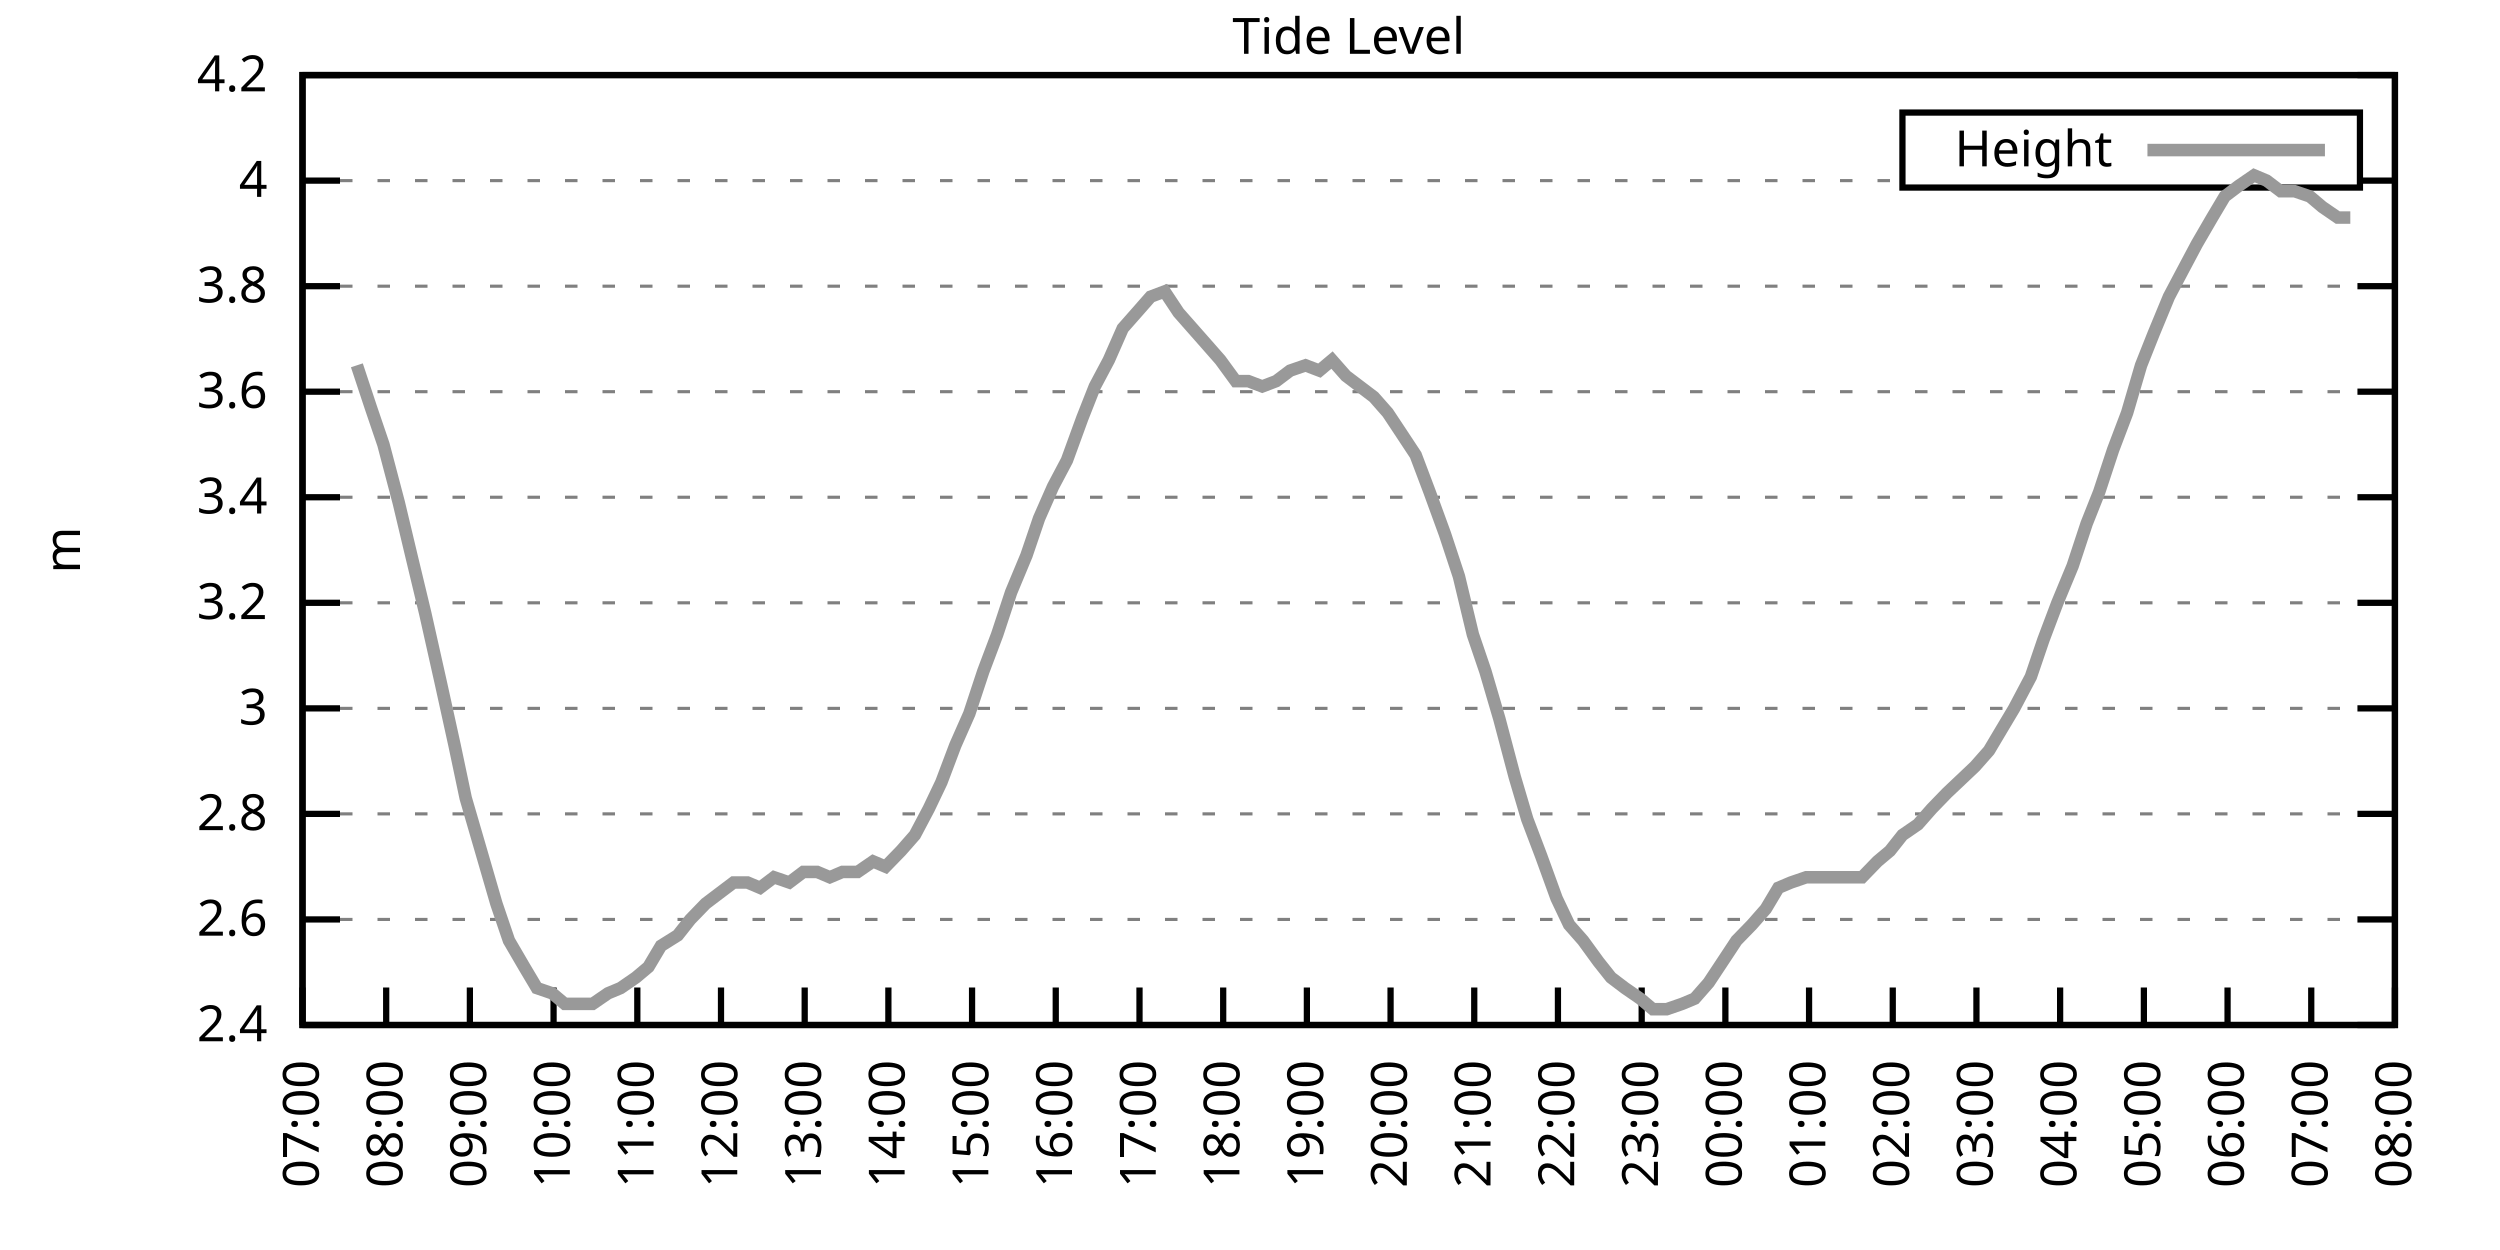
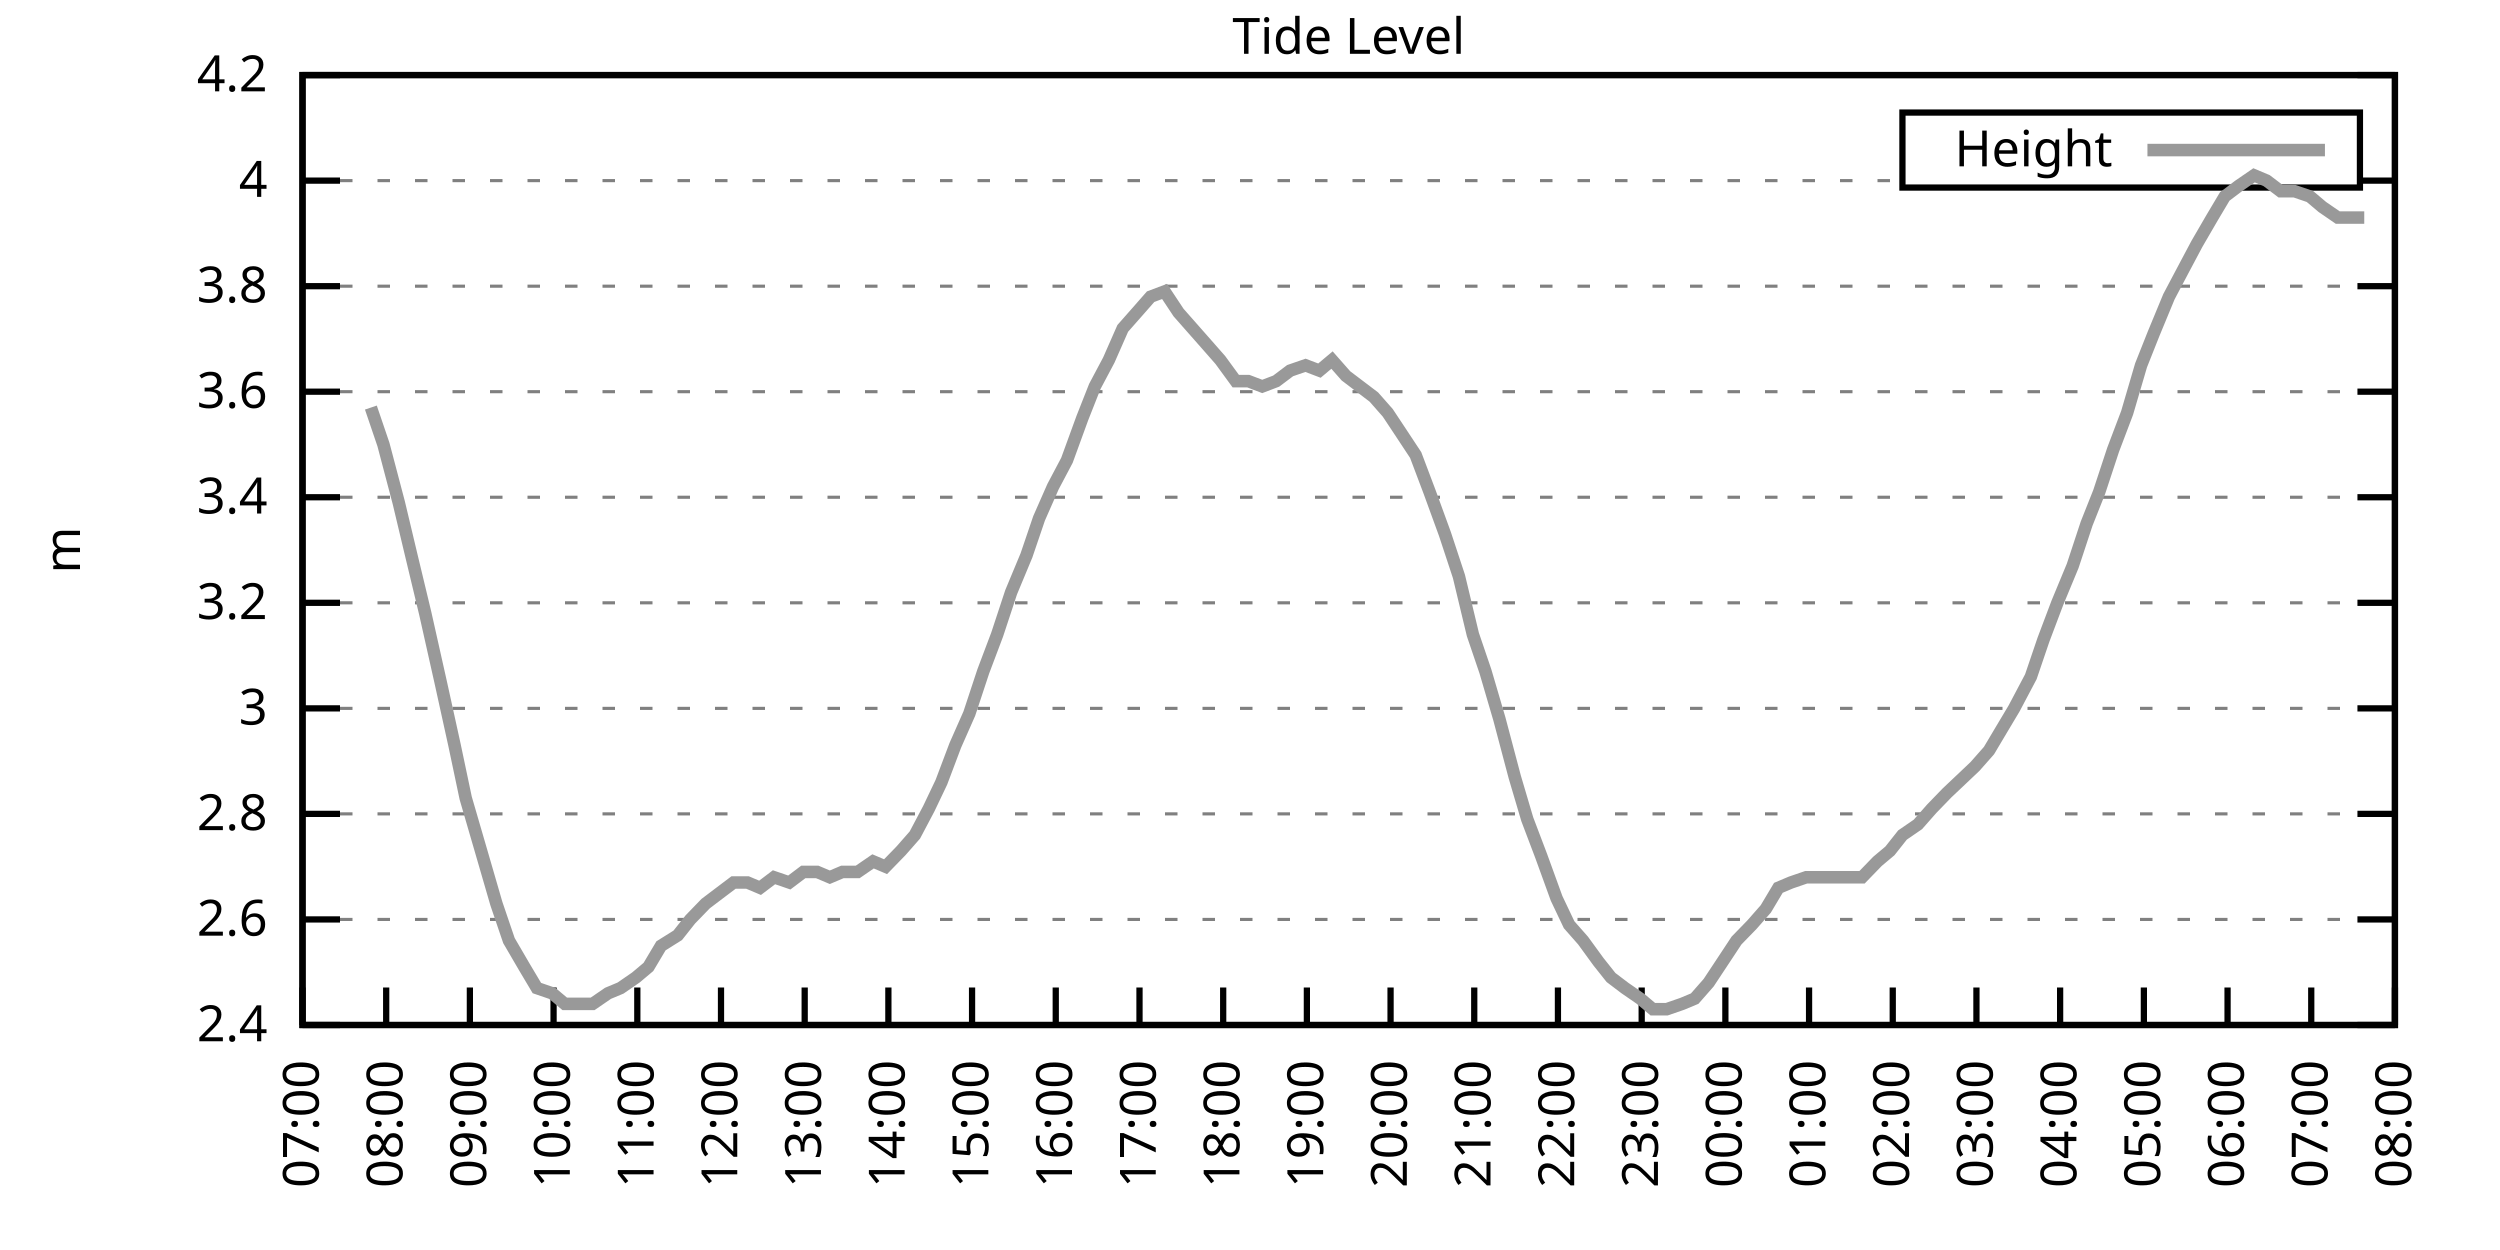
<svg xmlns="http://www.w3.org/2000/svg" xmlns:xlink="http://www.w3.org/1999/xlink" width="400" height="200" viewBox="0 0 400 200">
  <g id="gnuplot_canvas">
    <rect x="0" y="0" width="400" height="200" fill="none" />
    <defs>
      <circle id="gpDot" r="0.5" stroke-width="0.5" stroke="currentColor" />
      <path id="gpPt0" stroke-width="0.333" stroke="currentColor" d="M-1,0 h2 M0,-1 v2" />
      <path id="gpPt1" stroke-width="0.333" stroke="currentColor" d="M-1,-1 L1,1 M1,-1 L-1,1" />
      <path id="gpPt2" stroke-width="0.333" stroke="currentColor" d="M-1,0 L1,0 M0,-1 L0,1 M-1,-1 L1,1 M-1,1 L1,-1" />
      <rect id="gpPt3" stroke-width="0.333" stroke="currentColor" x="-1" y="-1" width="2" height="2" />
      <rect id="gpPt4" stroke-width="0.333" stroke="currentColor" fill="currentColor" x="-1" y="-1" width="2" height="2" />
      <circle id="gpPt5" stroke-width="0.333" stroke="currentColor" cx="0" cy="0" r="1" />
      <use xlink:href="#gpPt5" id="gpPt6" fill="currentColor" stroke="none" />
      <path id="gpPt7" stroke-width="0.333" stroke="currentColor" d="M0,-1.33 L-1.33,0.67 L1.33,0.67 z" />
      <use xlink:href="#gpPt7" id="gpPt8" fill="currentColor" stroke="none" />
      <use xlink:href="#gpPt7" id="gpPt9" stroke="currentColor" transform="rotate(180)" />
      <use xlink:href="#gpPt9" id="gpPt10" fill="currentColor" stroke="none" />
      <use xlink:href="#gpPt3" id="gpPt11" stroke="currentColor" transform="rotate(45)" />
      <use xlink:href="#gpPt11" id="gpPt12" fill="currentColor" stroke="none" />
      <path id="gpPt13" stroke-width="0.333" stroke="currentColor" d="M0,1.330 L1.265,0.411 L0.782,-1.067 L-0.782,-1.076 L-1.265,0.411 z" />
      <use xlink:href="#gpPt13" id="gpPt14" fill="currentColor" stroke="none" />
      <filter id="textbox" filterUnits="objectBoundingBox" x="0" y="0" height="1" width="1">
        <feFlood flood-color="white" flood-opacity="1" result="bgnd" />
        <feComposite in="SourceGraphic" in2="bgnd" operator="atop" />
      </filter>
      <filter id="greybox" filterUnits="objectBoundingBox" x="0" y="0" height="1" width="1">
        <feFlood flood-color="lightgrey" flood-opacity="1" result="grey" />
        <feComposite in="SourceGraphic" in2="grey" operator="atop" />
      </filter>
    </defs>
    <g fill="none" color="white" stroke="currentColor" stroke-width="1.00" stroke-linecap="butt" stroke-linejoin="miter">
</g>
    <g fill="none" color="black" stroke="currentColor" stroke-width="1.00" stroke-linecap="butt" stroke-linejoin="miter">
      <g stroke="none" shape-rendering="crispEdges">
        <polygon fill="rgb(255, 255, 255)" points="48.40,164.00 383.18,164.00 383.18,12.02 48.40,12.02 " />
      </g>
    </g>
    <g fill="none" color="black" stroke="currentColor" stroke-width="1.00" stroke-linecap="butt" stroke-linejoin="miter">
</g>
    <g fill="none" color="black" stroke="black" stroke-width="0.50" stroke-linecap="butt" stroke-linejoin="miter">
</g>
    <g fill="none" color="gray" stroke="currentColor" stroke-width="0.50" stroke-linecap="butt" stroke-linejoin="miter">
      <path stroke="gray" stroke-dasharray="2,4" class="gridline" d="M48.40,164.00 L383.19,164.00  " />
    </g>
    <g fill="none" color="gray" stroke="gray" stroke-width="1.00" stroke-linecap="butt" stroke-linejoin="miter">
</g>
    <g fill="none" color="black" stroke="currentColor" stroke-width="1.00" stroke-linecap="butt" stroke-linejoin="miter">
      <path stroke="black" d="M48.40,164.00 L54.40,164.00 M383.19,164.00 L377.19,164.00  " />
      <g transform="translate(42.80,166.60)" stroke="none" fill="black" font-family="Sans" font-size="8.00" text-anchor="end">
        <text>
          <tspan font-family="Sans"> 2.4</tspan>
        </text>
      </g>
    </g>
    <g fill="none" color="black" stroke="currentColor" stroke-width="1.00" stroke-linecap="butt" stroke-linejoin="miter">
</g>
    <g fill="none" color="black" stroke="black" stroke-width="0.50" stroke-linecap="butt" stroke-linejoin="miter">
</g>
    <g fill="none" color="gray" stroke="currentColor" stroke-width="0.50" stroke-linecap="butt" stroke-linejoin="miter">
      <path stroke="gray" stroke-dasharray="2,4" class="gridline" d="M48.40,147.11 L383.19,147.11  " />
    </g>
    <g fill="none" color="gray" stroke="gray" stroke-width="1.00" stroke-linecap="butt" stroke-linejoin="miter">
</g>
    <g fill="none" color="black" stroke="currentColor" stroke-width="1.00" stroke-linecap="butt" stroke-linejoin="miter">
      <path stroke="black" d="M48.40,147.11 L54.40,147.11 M383.19,147.11 L377.19,147.11  " />
      <g transform="translate(42.80,149.71)" stroke="none" fill="black" font-family="Sans" font-size="8.00" text-anchor="end">
        <text>
          <tspan font-family="Sans"> 2.6</tspan>
        </text>
      </g>
    </g>
    <g fill="none" color="black" stroke="currentColor" stroke-width="1.00" stroke-linecap="butt" stroke-linejoin="miter">
</g>
    <g fill="none" color="black" stroke="black" stroke-width="0.50" stroke-linecap="butt" stroke-linejoin="miter">
</g>
    <g fill="none" color="gray" stroke="currentColor" stroke-width="0.50" stroke-linecap="butt" stroke-linejoin="miter">
      <path stroke="gray" stroke-dasharray="2,4" class="gridline" d="M48.40,130.22 L383.19,130.22  " />
    </g>
    <g fill="none" color="gray" stroke="gray" stroke-width="1.00" stroke-linecap="butt" stroke-linejoin="miter">
</g>
    <g fill="none" color="black" stroke="currentColor" stroke-width="1.00" stroke-linecap="butt" stroke-linejoin="miter">
      <path stroke="black" d="M48.40,130.22 L54.40,130.22 M383.19,130.22 L377.19,130.22  " />
      <g transform="translate(42.80,132.82)" stroke="none" fill="black" font-family="Sans" font-size="8.00" text-anchor="end">
        <text>
          <tspan font-family="Sans"> 2.8</tspan>
        </text>
      </g>
    </g>
    <g fill="none" color="black" stroke="currentColor" stroke-width="1.00" stroke-linecap="butt" stroke-linejoin="miter">
</g>
    <g fill="none" color="black" stroke="black" stroke-width="0.50" stroke-linecap="butt" stroke-linejoin="miter">
</g>
    <g fill="none" color="gray" stroke="currentColor" stroke-width="0.50" stroke-linecap="butt" stroke-linejoin="miter">
      <path stroke="gray" stroke-dasharray="2,4" class="gridline" d="M48.40,113.34 L383.19,113.34  " />
    </g>
    <g fill="none" color="gray" stroke="gray" stroke-width="1.00" stroke-linecap="butt" stroke-linejoin="miter">
</g>
    <g fill="none" color="black" stroke="currentColor" stroke-width="1.00" stroke-linecap="butt" stroke-linejoin="miter">
      <path stroke="black" d="M48.40,113.34 L54.40,113.34 M383.19,113.34 L377.19,113.34  " />
      <g transform="translate(42.80,115.94)" stroke="none" fill="black" font-family="Sans" font-size="8.00" text-anchor="end">
        <text>
          <tspan font-family="Sans"> 3</tspan>
        </text>
      </g>
    </g>
    <g fill="none" color="black" stroke="currentColor" stroke-width="1.00" stroke-linecap="butt" stroke-linejoin="miter">
</g>
    <g fill="none" color="black" stroke="black" stroke-width="0.50" stroke-linecap="butt" stroke-linejoin="miter">
</g>
    <g fill="none" color="gray" stroke="currentColor" stroke-width="0.50" stroke-linecap="butt" stroke-linejoin="miter">
      <path stroke="gray" stroke-dasharray="2,4" class="gridline" d="M48.40,96.45 L383.19,96.45  " />
    </g>
    <g fill="none" color="gray" stroke="gray" stroke-width="1.00" stroke-linecap="butt" stroke-linejoin="miter">
</g>
    <g fill="none" color="black" stroke="currentColor" stroke-width="1.00" stroke-linecap="butt" stroke-linejoin="miter">
      <path stroke="black" d="M48.40,96.45 L54.40,96.45 M383.19,96.45 L377.19,96.45  " />
      <g transform="translate(42.80,99.05)" stroke="none" fill="black" font-family="Sans" font-size="8.00" text-anchor="end">
        <text>
          <tspan font-family="Sans"> 3.2</tspan>
        </text>
      </g>
    </g>
    <g fill="none" color="black" stroke="currentColor" stroke-width="1.00" stroke-linecap="butt" stroke-linejoin="miter">
</g>
    <g fill="none" color="black" stroke="black" stroke-width="0.50" stroke-linecap="butt" stroke-linejoin="miter">
</g>
    <g fill="none" color="gray" stroke="currentColor" stroke-width="0.50" stroke-linecap="butt" stroke-linejoin="miter">
      <path stroke="gray" stroke-dasharray="2,4" class="gridline" d="M48.40,79.56 L383.19,79.56  " />
    </g>
    <g fill="none" color="gray" stroke="gray" stroke-width="1.00" stroke-linecap="butt" stroke-linejoin="miter">
</g>
    <g fill="none" color="black" stroke="currentColor" stroke-width="1.00" stroke-linecap="butt" stroke-linejoin="miter">
      <path stroke="black" d="M48.40,79.56 L54.40,79.56 M383.19,79.56 L377.19,79.56  " />
      <g transform="translate(42.80,82.16)" stroke="none" fill="black" font-family="Sans" font-size="8.00" text-anchor="end">
        <text>
          <tspan font-family="Sans"> 3.4</tspan>
        </text>
      </g>
    </g>
    <g fill="none" color="black" stroke="currentColor" stroke-width="1.00" stroke-linecap="butt" stroke-linejoin="miter">
</g>
    <g fill="none" color="black" stroke="black" stroke-width="0.50" stroke-linecap="butt" stroke-linejoin="miter">
</g>
    <g fill="none" color="gray" stroke="currentColor" stroke-width="0.50" stroke-linecap="butt" stroke-linejoin="miter">
      <path stroke="gray" stroke-dasharray="2,4" class="gridline" d="M48.40,62.67 L383.19,62.67  " />
    </g>
    <g fill="none" color="gray" stroke="gray" stroke-width="1.00" stroke-linecap="butt" stroke-linejoin="miter">
</g>
    <g fill="none" color="black" stroke="currentColor" stroke-width="1.00" stroke-linecap="butt" stroke-linejoin="miter">
      <path stroke="black" d="M48.40,62.67 L54.40,62.67 M383.19,62.67 L377.19,62.67  " />
      <g transform="translate(42.80,65.27)" stroke="none" fill="black" font-family="Sans" font-size="8.00" text-anchor="end">
        <text>
          <tspan font-family="Sans"> 3.6</tspan>
        </text>
      </g>
    </g>
    <g fill="none" color="black" stroke="currentColor" stroke-width="1.00" stroke-linecap="butt" stroke-linejoin="miter">
</g>
    <g fill="none" color="black" stroke="black" stroke-width="0.50" stroke-linecap="butt" stroke-linejoin="miter">
</g>
    <g fill="none" color="gray" stroke="currentColor" stroke-width="0.50" stroke-linecap="butt" stroke-linejoin="miter">
      <path stroke="gray" stroke-dasharray="2,4" class="gridline" d="M48.40,45.79 L383.19,45.79  " />
    </g>
    <g fill="none" color="gray" stroke="gray" stroke-width="1.00" stroke-linecap="butt" stroke-linejoin="miter">
</g>
    <g fill="none" color="black" stroke="currentColor" stroke-width="1.00" stroke-linecap="butt" stroke-linejoin="miter">
      <path stroke="black" d="M48.40,45.79 L54.40,45.79 M383.19,45.79 L377.19,45.79  " />
      <g transform="translate(42.80,48.39)" stroke="none" fill="black" font-family="Sans" font-size="8.00" text-anchor="end">
        <text>
          <tspan font-family="Sans"> 3.8</tspan>
        </text>
      </g>
    </g>
    <g fill="none" color="black" stroke="currentColor" stroke-width="1.00" stroke-linecap="butt" stroke-linejoin="miter">
</g>
    <g fill="none" color="black" stroke="black" stroke-width="0.50" stroke-linecap="butt" stroke-linejoin="miter">
</g>
    <g fill="none" color="gray" stroke="currentColor" stroke-width="0.50" stroke-linecap="butt" stroke-linejoin="miter">
      <path stroke="gray" stroke-dasharray="2,4" class="gridline" d="M48.40,28.90 L304.39,28.90 M377.59,28.90 L383.19,28.90  " />
    </g>
    <g fill="none" color="gray" stroke="gray" stroke-width="1.00" stroke-linecap="butt" stroke-linejoin="miter">
</g>
    <g fill="none" color="black" stroke="currentColor" stroke-width="1.00" stroke-linecap="butt" stroke-linejoin="miter">
      <path stroke="black" d="M48.40,28.90 L54.40,28.90 M383.19,28.90 L377.19,28.90  " />
      <g transform="translate(42.80,31.50)" stroke="none" fill="black" font-family="Sans" font-size="8.00" text-anchor="end">
        <text>
          <tspan font-family="Sans"> 4</tspan>
        </text>
      </g>
    </g>
    <g fill="none" color="black" stroke="currentColor" stroke-width="1.00" stroke-linecap="butt" stroke-linejoin="miter">
</g>
    <g fill="none" color="black" stroke="black" stroke-width="0.50" stroke-linecap="butt" stroke-linejoin="miter">
</g>
    <g fill="none" color="gray" stroke="currentColor" stroke-width="0.50" stroke-linecap="butt" stroke-linejoin="miter">
      <path stroke="gray" stroke-dasharray="2,4" class="gridline" d="M48.40,12.01 L383.19,12.01  " />
    </g>
    <g fill="none" color="gray" stroke="gray" stroke-width="1.00" stroke-linecap="butt" stroke-linejoin="miter">
</g>
    <g fill="none" color="black" stroke="currentColor" stroke-width="1.00" stroke-linecap="butt" stroke-linejoin="miter">
      <path stroke="black" d="M48.40,12.01 L54.40,12.01 M383.19,12.01 L377.19,12.01  " />
      <g transform="translate(42.80,14.61)" stroke="none" fill="black" font-family="Sans" font-size="8.00" text-anchor="end">
        <text>
          <tspan font-family="Sans"> 4.2</tspan>
        </text>
      </g>
    </g>
    <g fill="none" color="black" stroke="currentColor" stroke-width="1.00" stroke-linecap="butt" stroke-linejoin="miter">
      <path stroke="black" d="M48.40,164.00 L48.40,158.00  " />
      <g transform="translate(51.00,169.60) rotate(270.00)" stroke="none" fill="black" font-family="Sans" font-size="8.00" text-anchor="end">
        <text>
          <tspan font-family="Sans">07:00</tspan>
        </text>
      </g>
    </g>
    <g fill="none" color="black" stroke="currentColor" stroke-width="1.00" stroke-linecap="butt" stroke-linejoin="miter">
      <path stroke="black" d="M61.79,164.00 L61.79,158.00  " />
      <g transform="translate(64.39,169.60) rotate(270.00)" stroke="none" fill="black" font-family="Sans" font-size="8.00" text-anchor="end">
        <text>
          <tspan font-family="Sans">08:00</tspan>
        </text>
      </g>
    </g>
    <g fill="none" color="black" stroke="currentColor" stroke-width="1.00" stroke-linecap="butt" stroke-linejoin="miter">
      <path stroke="black" d="M75.18,164.00 L75.18,158.00  " />
      <g transform="translate(77.78,169.60) rotate(270.00)" stroke="none" fill="black" font-family="Sans" font-size="8.00" text-anchor="end">
        <text>
          <tspan font-family="Sans">09:00</tspan>
        </text>
      </g>
    </g>
    <g fill="none" color="black" stroke="currentColor" stroke-width="1.00" stroke-linecap="butt" stroke-linejoin="miter">
      <path stroke="black" d="M88.57,164.00 L88.57,158.00  " />
      <g transform="translate(91.17,169.60) rotate(270.00)" stroke="none" fill="black" font-family="Sans" font-size="8.00" text-anchor="end">
        <text>
          <tspan font-family="Sans">10:00</tspan>
        </text>
      </g>
    </g>
    <g fill="none" color="black" stroke="currentColor" stroke-width="1.00" stroke-linecap="butt" stroke-linejoin="miter">
      <path stroke="black" d="M101.97,164.00 L101.97,158.00  " />
      <g transform="translate(104.57,169.60) rotate(270.00)" stroke="none" fill="black" font-family="Sans" font-size="8.00" text-anchor="end">
        <text>
          <tspan font-family="Sans">11:00</tspan>
        </text>
      </g>
    </g>
    <g fill="none" color="black" stroke="currentColor" stroke-width="1.00" stroke-linecap="butt" stroke-linejoin="miter">
      <path stroke="black" d="M115.36,164.00 L115.36,158.00  " />
      <g transform="translate(117.96,169.60) rotate(270.00)" stroke="none" fill="black" font-family="Sans" font-size="8.00" text-anchor="end">
        <text>
          <tspan font-family="Sans">12:00</tspan>
        </text>
      </g>
    </g>
    <g fill="none" color="black" stroke="currentColor" stroke-width="1.00" stroke-linecap="butt" stroke-linejoin="miter">
      <path stroke="black" d="M128.75,164.00 L128.75,158.00  " />
      <g transform="translate(131.35,169.60) rotate(270.00)" stroke="none" fill="black" font-family="Sans" font-size="8.00" text-anchor="end">
        <text>
          <tspan font-family="Sans">13:00</tspan>
        </text>
      </g>
    </g>
    <g fill="none" color="black" stroke="currentColor" stroke-width="1.00" stroke-linecap="butt" stroke-linejoin="miter">
      <path stroke="black" d="M142.14,164.00 L142.14,158.00  " />
      <g transform="translate(144.74,169.60) rotate(270.00)" stroke="none" fill="black" font-family="Sans" font-size="8.00" text-anchor="end">
        <text>
          <tspan font-family="Sans">14:00</tspan>
        </text>
      </g>
    </g>
    <g fill="none" color="black" stroke="currentColor" stroke-width="1.00" stroke-linecap="butt" stroke-linejoin="miter">
      <path stroke="black" d="M155.53,164.00 L155.53,158.00  " />
      <g transform="translate(158.13,169.60) rotate(270.00)" stroke="none" fill="black" font-family="Sans" font-size="8.00" text-anchor="end">
        <text>
          <tspan font-family="Sans">15:00</tspan>
        </text>
      </g>
    </g>
    <g fill="none" color="black" stroke="currentColor" stroke-width="1.00" stroke-linecap="butt" stroke-linejoin="miter">
      <path stroke="black" d="M168.92,164.00 L168.92,158.00  " />
      <g transform="translate(171.52,169.60) rotate(270.00)" stroke="none" fill="black" font-family="Sans" font-size="8.00" text-anchor="end">
        <text>
          <tspan font-family="Sans">16:00</tspan>
        </text>
      </g>
    </g>
    <g fill="none" color="black" stroke="currentColor" stroke-width="1.00" stroke-linecap="butt" stroke-linejoin="miter">
      <path stroke="black" d="M182.32,164.00 L182.32,158.00  " />
      <g transform="translate(184.92,169.60) rotate(270.00)" stroke="none" fill="black" font-family="Sans" font-size="8.00" text-anchor="end">
        <text>
          <tspan font-family="Sans">17:00</tspan>
        </text>
      </g>
    </g>
    <g fill="none" color="black" stroke="currentColor" stroke-width="1.00" stroke-linecap="butt" stroke-linejoin="miter">
      <path stroke="black" d="M195.71,164.00 L195.71,158.00  " />
      <g transform="translate(198.31,169.60) rotate(270.00)" stroke="none" fill="black" font-family="Sans" font-size="8.00" text-anchor="end">
        <text>
          <tspan font-family="Sans">18:00</tspan>
        </text>
      </g>
    </g>
    <g fill="none" color="black" stroke="currentColor" stroke-width="1.00" stroke-linecap="butt" stroke-linejoin="miter">
      <path stroke="black" d="M209.10,164.00 L209.10,158.00  " />
      <g transform="translate(211.70,169.60) rotate(270.00)" stroke="none" fill="black" font-family="Sans" font-size="8.00" text-anchor="end">
        <text>
          <tspan font-family="Sans">19:00</tspan>
        </text>
      </g>
    </g>
    <g fill="none" color="black" stroke="currentColor" stroke-width="1.00" stroke-linecap="butt" stroke-linejoin="miter">
      <path stroke="black" d="M222.49,164.00 L222.49,158.00  " />
      <g transform="translate(225.09,169.60) rotate(270.00)" stroke="none" fill="black" font-family="Sans" font-size="8.00" text-anchor="end">
        <text>
          <tspan font-family="Sans">20:00</tspan>
        </text>
      </g>
    </g>
    <g fill="none" color="black" stroke="currentColor" stroke-width="1.00" stroke-linecap="butt" stroke-linejoin="miter">
      <path stroke="black" d="M235.88,164.00 L235.88,158.00  " />
      <g transform="translate(238.48,169.60) rotate(270.00)" stroke="none" fill="black" font-family="Sans" font-size="8.00" text-anchor="end">
        <text>
          <tspan font-family="Sans">21:00</tspan>
        </text>
      </g>
    </g>
    <g fill="none" color="black" stroke="currentColor" stroke-width="1.00" stroke-linecap="butt" stroke-linejoin="miter">
      <path stroke="black" d="M249.27,164.00 L249.27,158.00  " />
      <g transform="translate(251.87,169.60) rotate(270.00)" stroke="none" fill="black" font-family="Sans" font-size="8.00" text-anchor="end">
        <text>
          <tspan font-family="Sans">22:00</tspan>
        </text>
      </g>
    </g>
    <g fill="none" color="black" stroke="currentColor" stroke-width="1.00" stroke-linecap="butt" stroke-linejoin="miter">
      <path stroke="black" d="M262.67,164.00 L262.67,158.00  " />
      <g transform="translate(265.27,169.60) rotate(270.00)" stroke="none" fill="black" font-family="Sans" font-size="8.00" text-anchor="end">
        <text>
          <tspan font-family="Sans">23:00</tspan>
        </text>
      </g>
    </g>
    <g fill="none" color="black" stroke="currentColor" stroke-width="1.00" stroke-linecap="butt" stroke-linejoin="miter">
      <path stroke="black" d="M276.06,164.00 L276.06,158.00  " />
      <g transform="translate(278.66,169.60) rotate(270.00)" stroke="none" fill="black" font-family="Sans" font-size="8.00" text-anchor="end">
        <text>
          <tspan font-family="Sans">00:00</tspan>
        </text>
      </g>
    </g>
    <g fill="none" color="black" stroke="currentColor" stroke-width="1.00" stroke-linecap="butt" stroke-linejoin="miter">
      <path stroke="black" d="M289.45,164.00 L289.45,158.00  " />
      <g transform="translate(292.05,169.60) rotate(270.00)" stroke="none" fill="black" font-family="Sans" font-size="8.00" text-anchor="end">
        <text>
          <tspan font-family="Sans">01:00</tspan>
        </text>
      </g>
    </g>
    <g fill="none" color="black" stroke="currentColor" stroke-width="1.00" stroke-linecap="butt" stroke-linejoin="miter">
      <path stroke="black" d="M302.84,164.00 L302.84,158.00  " />
      <g transform="translate(305.44,169.60) rotate(270.00)" stroke="none" fill="black" font-family="Sans" font-size="8.00" text-anchor="end">
        <text>
          <tspan font-family="Sans">02:00</tspan>
        </text>
      </g>
    </g>
    <g fill="none" color="black" stroke="currentColor" stroke-width="1.00" stroke-linecap="butt" stroke-linejoin="miter">
      <path stroke="black" d="M316.23,164.00 L316.23,158.00  " />
      <g transform="translate(318.83,169.60) rotate(270.00)" stroke="none" fill="black" font-family="Sans" font-size="8.00" text-anchor="end">
        <text>
          <tspan font-family="Sans">03:00</tspan>
        </text>
      </g>
    </g>
    <g fill="none" color="black" stroke="currentColor" stroke-width="1.00" stroke-linecap="butt" stroke-linejoin="miter">
      <path stroke="black" d="M329.62,164.00 L329.62,158.00  " />
      <g transform="translate(332.22,169.60) rotate(270.00)" stroke="none" fill="black" font-family="Sans" font-size="8.00" text-anchor="end">
        <text>
          <tspan font-family="Sans">04:00</tspan>
        </text>
      </g>
    </g>
    <g fill="none" color="black" stroke="currentColor" stroke-width="1.00" stroke-linecap="butt" stroke-linejoin="miter">
      <path stroke="black" d="M343.02,164.00 L343.02,158.00  " />
      <g transform="translate(345.62,169.60) rotate(270.00)" stroke="none" fill="black" font-family="Sans" font-size="8.00" text-anchor="end">
        <text>
          <tspan font-family="Sans">05:00</tspan>
        </text>
      </g>
    </g>
    <g fill="none" color="black" stroke="currentColor" stroke-width="1.00" stroke-linecap="butt" stroke-linejoin="miter">
      <path stroke="black" d="M356.41,164.00 L356.41,158.00  " />
      <g transform="translate(359.01,169.60) rotate(270.00)" stroke="none" fill="black" font-family="Sans" font-size="8.00" text-anchor="end">
        <text>
          <tspan font-family="Sans">06:00</tspan>
        </text>
      </g>
    </g>
    <g fill="none" color="black" stroke="currentColor" stroke-width="1.00" stroke-linecap="butt" stroke-linejoin="miter">
      <path stroke="black" d="M369.80,164.00 L369.80,158.00  " />
      <g transform="translate(372.40,169.60) rotate(270.00)" stroke="none" fill="black" font-family="Sans" font-size="8.00" text-anchor="end">
        <text>
          <tspan font-family="Sans">07:00</tspan>
        </text>
      </g>
    </g>
    <g fill="none" color="black" stroke="currentColor" stroke-width="1.00" stroke-linecap="butt" stroke-linejoin="miter">
      <path stroke="black" d="M383.19,164.00 L383.19,158.00  " />
      <g transform="translate(385.79,169.60) rotate(270.00)" stroke="none" fill="black" font-family="Sans" font-size="8.00" text-anchor="end">
        <text>
          <tspan font-family="Sans">08:00</tspan>
        </text>
      </g>
    </g>
    <g fill="none" color="black" stroke="currentColor" stroke-width="1.00" stroke-linecap="butt" stroke-linejoin="miter">
</g>
    <g fill="none" color="black" stroke="currentColor" stroke-width="1.00" stroke-linecap="butt" stroke-linejoin="miter">
      <path stroke="black" d="M48.40,12.01 L48.40,164.00 L383.19,164.00 L383.19,12.01 L48.40,12.01 Z  " />
    </g>
    <g fill="none" color="black" stroke="currentColor" stroke-width="1.00" stroke-linecap="butt" stroke-linejoin="miter">
</g>
    <g fill="none" color="black" stroke="currentColor" stroke-width="1.00" stroke-linecap="butt" stroke-linejoin="miter">
      <path stroke="black" d="M304.39,30.01 L304.39,18.01 L377.59,18.01 L377.59,30.01 L304.39,30.01 Z  " />
    </g>
    <g id="Tide_level_plot_1">
      <g fill="none" color="white" stroke="black" stroke-width="2.00" stroke-linecap="butt" stroke-linejoin="miter">
</g>
      <g fill="none" color="black" stroke="currentColor" stroke-width="2.00" stroke-linecap="butt" stroke-linejoin="miter">
        <g transform="translate(337.99,26.61)" stroke="none" fill="black" font-family="Sans" font-size="8.00" text-anchor="end">
          <text>
            <tspan font-family="Sans">Height</tspan>
          </text>
        </g>
      </g>
      <g fill="none" color="black" stroke="currentColor" stroke-width="2.00" stroke-linecap="butt" stroke-linejoin="miter">
-         <path stroke="rgb(153, 153, 153)" d="M343.59,24.01 L371.99,24.01 M57.10,58.45 L59.34,65.21 L61.35,71.12 L63.80,80.41 L65.81,88.85 L68.04,98.14   L70.50,109.11 L72.73,119.25 L74.51,127.69 L76.97,136.14 L79.42,144.58 L81.43,150.49 L83.89,154.71 L85.90,158.09   L88.35,158.93 L90.36,160.62 L92.82,160.62 L94.82,160.62 L97.28,158.93 L99.29,158.09 L101.74,156.40 L103.75,154.71   L105.76,151.33 L108.44,149.65 L110.45,147.11 L112.90,144.58 L115.13,142.89 L117.37,141.20 L119.60,141.20 L121.61,142.05   L123.84,140.36 L126.29,141.20 L128.53,139.51 L130.76,139.51 L132.77,140.36 L134.78,139.51 L137.23,139.51 L139.69,137.82   L141.69,138.67 L144.15,136.14 L146.38,133.60 L148.61,129.38 L150.62,125.16 L152.85,119.25 L155.09,114.18 L157.32,107.43   L159.55,101.52 L161.78,94.76 L164.24,88.85 L166.25,82.94 L168.48,77.87 L170.71,73.65 L173.17,66.90 L175.17,61.83   L177.41,57.61 L179.64,52.54 L181.87,50.01 L184.10,47.47 L186.33,46.63 L188.57,50.01 L190.80,52.54 L193.03,55.07   L195.26,57.61 L197.72,60.98 L199.73,60.98 L201.96,61.83 L204.19,60.98 L206.42,59.30 L208.88,58.45 L211.11,59.30   L213.12,57.61 L215.35,60.14 L217.58,61.83 L219.81,63.52 L222.04,66.05 L224.28,69.43 L226.51,72.81 L228.74,78.72   L231.20,85.47 L233.43,92.23 L235.66,101.52 L237.67,107.43 L239.90,115.03 L242.36,124.31 L244.36,131.07 L246.60,136.98   L249.05,143.73 L251.06,147.96 L253.29,150.49 L255.75,153.87 L257.76,156.40 L259.99,158.09 L262.44,159.78 L264.45,161.47   L266.68,161.47 L269.14,160.62 L271.15,159.78 L273.38,157.24 L275.61,153.87 L277.84,150.49 L280.30,147.96 L282.53,145.42   L284.54,142.05 L286.55,141.20 L289.00,140.36 L291.46,140.36 L293.69,140.36 L295.92,140.36 L297.93,140.36 L300.39,137.82   L302.39,136.14 L304.40,133.60 L306.86,131.91 L309.09,129.38 L311.54,126.85 L313.33,125.16 L316.01,122.62 L318.24,120.09   L320.25,116.71 L322.26,113.34 L324.94,108.27 L326.95,102.36 L329.18,96.45 L331.63,90.54 L333.86,83.78 L335.87,78.72   L338.10,71.96 L340.34,66.05 L342.57,58.45 L344.58,53.39 L347.03,47.47 L349.26,43.25 L351.50,39.03 L353.95,34.81   L355.96,31.43 L358.19,29.74 L360.65,28.05 L362.66,28.90 L364.89,30.59 L367.12,30.59 L369.58,31.43 L371.58,33.12   L374.04,34.81 L376.05,34.81  " />
+         <path stroke="rgb(153, 153, 153)" d="M343.59,24.01 L371.99,24.01 M59.34,65.21 L61.35,71.12 L63.80,80.41 L65.81,88.85 L68.04,98.14 L70.50,109.11   L72.73,119.25 L74.51,127.69 L76.97,136.14 L79.42,144.58 L81.43,150.49 L83.89,154.71 L85.90,158.09 L88.35,158.93   L90.36,160.62 L92.82,160.62 L94.82,160.62 L97.28,158.93 L99.29,158.09 L101.74,156.40 L103.75,154.71 L105.76,151.33   L108.44,149.65 L110.45,147.11 L112.90,144.58 L115.13,142.89 L117.37,141.20 L119.60,141.20 L121.61,142.05 L123.84,140.36   L126.29,141.20 L128.53,139.51 L130.76,139.51 L132.77,140.36 L134.78,139.51 L137.23,139.51 L139.69,137.82 L141.69,138.67   L144.15,136.14 L146.38,133.60 L148.61,129.38 L150.62,125.16 L152.85,119.25 L155.09,114.18 L157.32,107.43 L159.55,101.52   L161.78,94.76 L164.24,88.85 L166.25,82.94 L168.48,77.87 L170.71,73.65 L173.17,66.90 L175.17,61.83 L177.41,57.61   L179.64,52.54 L181.87,50.01 L184.10,47.47 L186.33,46.63 L188.57,50.01 L190.80,52.54 L193.03,55.07 L195.26,57.61   L197.72,60.98 L199.73,60.98 L201.96,61.83 L204.19,60.98 L206.42,59.30 L208.88,58.45 L211.11,59.30 L213.12,57.61   L215.35,60.14 L217.58,61.83 L219.81,63.52 L222.04,66.05 L224.28,69.43 L226.51,72.81 L228.74,78.72 L231.20,85.47   L233.43,92.23 L235.66,101.52 L237.67,107.43 L239.90,115.03 L242.36,124.31 L244.36,131.07 L246.60,136.98 L249.05,143.73   L251.06,147.96 L253.29,150.49 L255.75,153.87 L257.76,156.40 L259.99,158.09 L262.44,159.78 L264.45,161.47 L266.68,161.47   L269.14,160.62 L271.15,159.78 L273.38,157.24 L275.61,153.87 L277.84,150.49 L280.30,147.96 L282.53,145.42 L284.54,142.05   L286.55,141.20 L289.00,140.36 L291.46,140.36 L293.69,140.36 L295.92,140.36 L297.93,140.36 L300.39,137.82 L302.39,136.14   L304.40,133.60 L306.86,131.91 L309.09,129.38 L311.54,126.85 L313.33,125.16 L316.01,122.62 L318.24,120.09 L320.25,116.71   L322.26,113.34 L324.94,108.27 L326.95,102.36 L329.18,96.45 L331.63,90.54 L333.86,83.78 L335.87,78.72 L338.10,71.96   L340.34,66.05 L342.57,58.45 L344.58,53.39 L347.03,47.47 L349.26,43.25 L351.50,39.03 L353.95,34.81 L355.96,31.43   L358.19,29.74 L360.65,28.05 L362.66,28.90 L364.89,30.59 L367.12,30.59 L369.58,31.43 L371.58,33.12 L374.04,34.81   L376.05,34.81 L378.28,34.81  " />
      </g>
    </g>
    <g fill="none" color="black" stroke="currentColor" stroke-width="2.00" stroke-linecap="butt" stroke-linejoin="miter">
</g>
    <g fill="none" color="black" stroke="black" stroke-width="1.00" stroke-linecap="butt" stroke-linejoin="miter">
</g>
    <g fill="none" color="black" stroke="currentColor" stroke-width="1.00" stroke-linecap="butt" stroke-linejoin="miter">
      <path stroke="black" d="M48.40,12.01 L48.40,164.00 L383.19,164.00 L383.19,12.01 L48.40,12.01 Z  " />
      <g transform="translate(12.80,88.01) rotate(270.00)" stroke="none" fill="black" font-family="Sans" font-size="8.00" text-anchor="middle">
        <text>
          <tspan font-family="Sans">m</tspan>
        </text>
      </g>
    </g>
    <g fill="none" color="black" stroke="currentColor" stroke-width="1.00" stroke-linecap="butt" stroke-linejoin="miter">
</g>
    <g fill="none" color="black" stroke="currentColor" stroke-width="1.00" stroke-linecap="butt" stroke-linejoin="miter">
      <g transform="translate(215.79,8.61)" stroke="none" fill="black" font-family="Sans" font-size="8.00" text-anchor="middle">
        <text>
          <tspan font-family="Sans">Tide Level</tspan>
        </text>
      </g>
    </g>
    <g fill="none" color="black" stroke="currentColor" stroke-width="1.00" stroke-linecap="butt" stroke-linejoin="miter">
</g>
  </g>
</svg>
